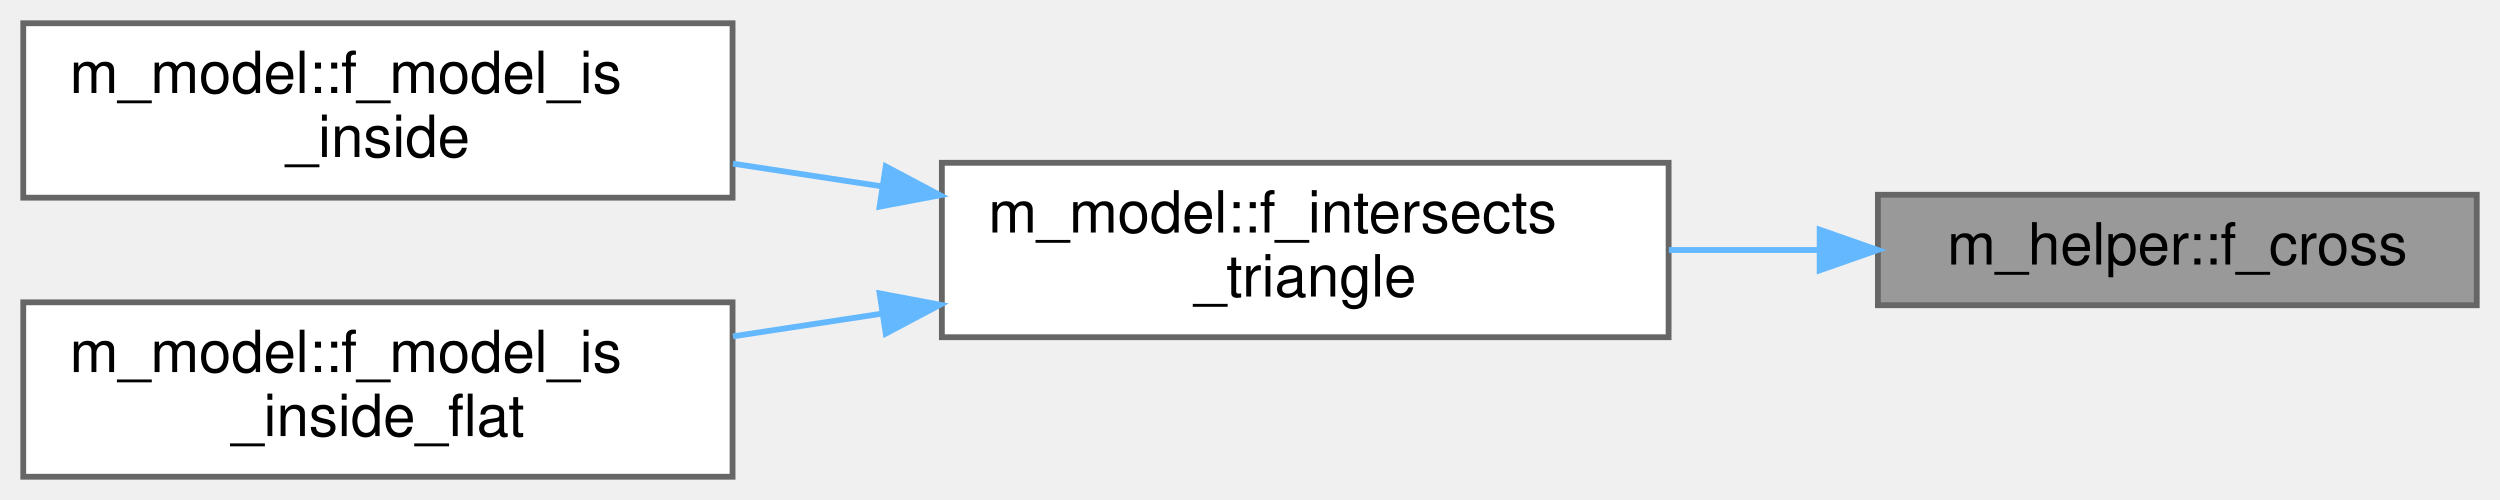
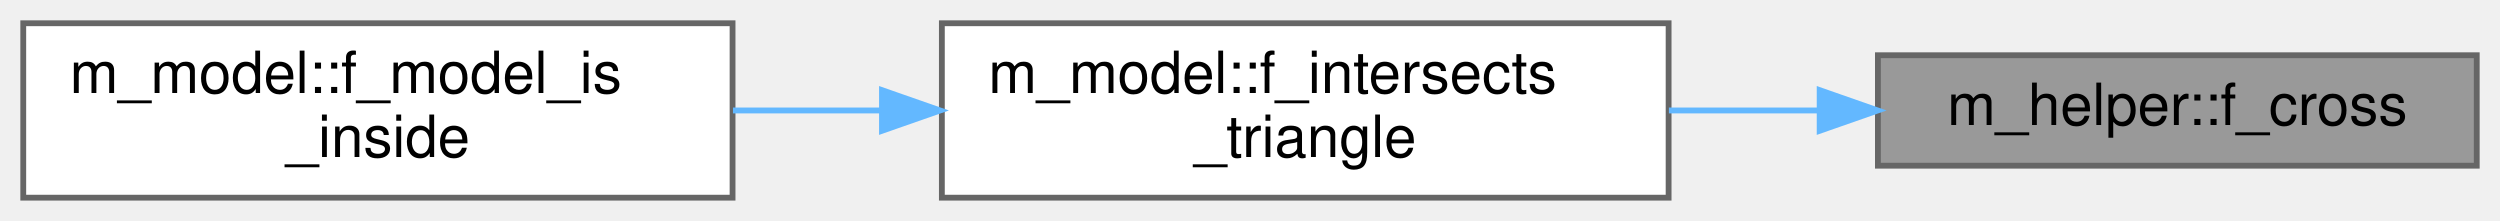
- <svg xmlns="http://www.w3.org/2000/svg" xmlns:xlink="http://www.w3.org/1999/xlink" width="430pt" height="86pt" viewBox="0.00 0.00 430.00 86.00">
-   <g id="graph0" class="graph" transform="scale(1 1) rotate(0) translate(4 82)">
+ <svg xmlns="http://www.w3.org/2000/svg" xmlns:xlink="http://www.w3.org/1999/xlink" width="430pt" height="38pt" viewBox="0.00 0.00 430.00 38.00">
+   <g id="graph0" class="graph" transform="scale(1 1) rotate(0) translate(4 34)">
    <g id="Node000001" class="node">
      <g id="a_Node000001">
        <a xlink:title="This procedure computes the cross product of two vectors.">
-           <polygon fill="#999999" stroke="#666666" points="422,-48.5 319,-48.5 319,-29.5 422,-29.5 422,-48.5" />
-           <text text-anchor="middle" x="370.5" y="-36.5" font-family="Helvetica,sans-Serif" font-size="10.00">m_helper::f_cross</text>
+           <polygon fill="#999999" stroke="#666666" points="422,-24.5 319,-24.5 319,-5.5 422,-5.5 422,-24.5" />
+           <text text-anchor="middle" x="370.5" y="-12.5" font-family="Helvetica,sans-Serif" font-size="10.00">m_helper::f_cross</text>
        </a>
      </g>
    </g>
    <g id="Node000002" class="node">
      <g id="a_Node000002">
-         <a xlink:href="namespacem__model.html#a1155703fe0a9ae5f75c153eb6b5b7072" target="_top" xlink:title="This procedure checks if a ray intersects a triangle.">
-           <polygon fill="white" stroke="#666666" points="283,-54 158,-54 158,-24 283,-24 283,-54" />
-           <text text-anchor="start" x="166" y="-42" font-family="Helvetica,sans-Serif" font-size="10.00">m_model::f_intersects</text>
-           <text text-anchor="middle" x="220.5" y="-31" font-family="Helvetica,sans-Serif" font-size="10.00">_triangle</text>
+         <a xlink:href="namespacem__model.html#a1155703fe0a9ae5f75c153eb6b5b7072" target="_top" xlink:title="This procedure checks if a ray intersects a triangle using the Moller-Trumbore algorithm (barycentric...">
+           <polygon fill="white" stroke="#666666" points="283,-30 158,-30 158,0 283,0 283,-30" />
+           <text text-anchor="start" x="166" y="-18" font-family="Helvetica,sans-Serif" font-size="10.00">m_model::f_intersects</text>
+           <text text-anchor="middle" x="220.5" y="-7" font-family="Helvetica,sans-Serif" font-size="10.00">_triangle</text>
        </a>
      </g>
    </g>
    <g id="edge1_Node000001_Node000002" class="edge">
      <g id="a_edge1_Node000001_Node000002">
        <a xlink:title=" ">
-           <path fill="none" stroke="#63b8ff" d="M308.78,-39C300.29,-39 291.56,-39 283.05,-39" />
-           <polygon fill="#63b8ff" stroke="#63b8ff" points="308.98,-42.5 318.98,-39 308.98,-35.5 308.98,-42.5" />
+           <path fill="none" stroke="#63b8ff" d="M308.78,-15C300.29,-15 291.56,-15 283.05,-15" />
+           <polygon fill="#63b8ff" stroke="#63b8ff" points="308.98,-18.5 318.98,-15 308.98,-11.5 308.98,-18.5" />
        </a>
      </g>
    </g>
    <g id="Node000003" class="node">
      <g id="a_Node000003">
        <a xlink:href="namespacem__model.html#a40b54b3f9a65775ea1062c541dea09e3" target="_top" xlink:title="This procedure, recursively, finds whether a point is inside an octree.">
-           <polygon fill="white" stroke="#666666" points="122,-78 0,-78 0,-48 122,-48 122,-78" />
-           <text text-anchor="start" x="8" y="-66" font-family="Helvetica,sans-Serif" font-size="10.00">m_model::f_model_is</text>
-           <text text-anchor="middle" x="61" y="-55" font-family="Helvetica,sans-Serif" font-size="10.00">_inside</text>
+           <polygon fill="white" stroke="#666666" points="122,-30 0,-30 0,0 122,0 122,-30" />
+           <text text-anchor="start" x="8" y="-18" font-family="Helvetica,sans-Serif" font-size="10.00">m_model::f_model_is</text>
+           <text text-anchor="middle" x="61" y="-7" font-family="Helvetica,sans-Serif" font-size="10.00">_inside</text>
        </a>
      </g>
    </g>
    <g id="edge2_Node000002_Node000003" class="edge">
      <g id="a_edge2_Node000002_Node000003">
        <a xlink:title=" ">
-           <path fill="none" stroke="#63b8ff" d="M147.71,-49.94C139.14,-51.25 130.46,-52.57 122.07,-53.85" />
-           <polygon fill="#63b8ff" stroke="#63b8ff" points="148.35,-53.38 157.7,-48.42 147.29,-46.46 148.35,-53.38" />
-         </a>
-       </g>
-     </g>
-     <g id="Node000004" class="node">
-       <g id="a_Node000004">
-         <a xlink:href="namespacem__model.html#a4b4ef652ae183b59c1008880e061cc62" target="_top" xlink:title="This procedure, given a cell center will determine if a point exists instide a surface.">
-           <polygon fill="white" stroke="#666666" points="122,-30 0,-30 0,0 122,0 122,-30" />
-           <text text-anchor="start" x="8" y="-18" font-family="Helvetica,sans-Serif" font-size="10.00">m_model::f_model_is</text>
-           <text text-anchor="middle" x="61" y="-7" font-family="Helvetica,sans-Serif" font-size="10.00">_inside_flat</text>
-         </a>
-       </g>
-     </g>
-     <g id="edge3_Node000002_Node000004" class="edge">
-       <g id="a_edge3_Node000002_Node000004">
-         <a xlink:title=" ">
-           <path fill="none" stroke="#63b8ff" d="M147.71,-28.06C139.14,-26.75 130.46,-25.43 122.07,-24.15" />
-           <polygon fill="#63b8ff" stroke="#63b8ff" points="147.29,-31.54 157.7,-29.58 148.35,-24.62 147.29,-31.54" />
+           <path fill="none" stroke="#63b8ff" d="M147.43,-15C138.95,-15 130.36,-15 122.07,-15" />
+           <polygon fill="#63b8ff" stroke="#63b8ff" points="147.7,-18.5 157.7,-15 147.7,-11.5 147.7,-18.5" />
        </a>
      </g>
    </g>
  </g>
</svg>
